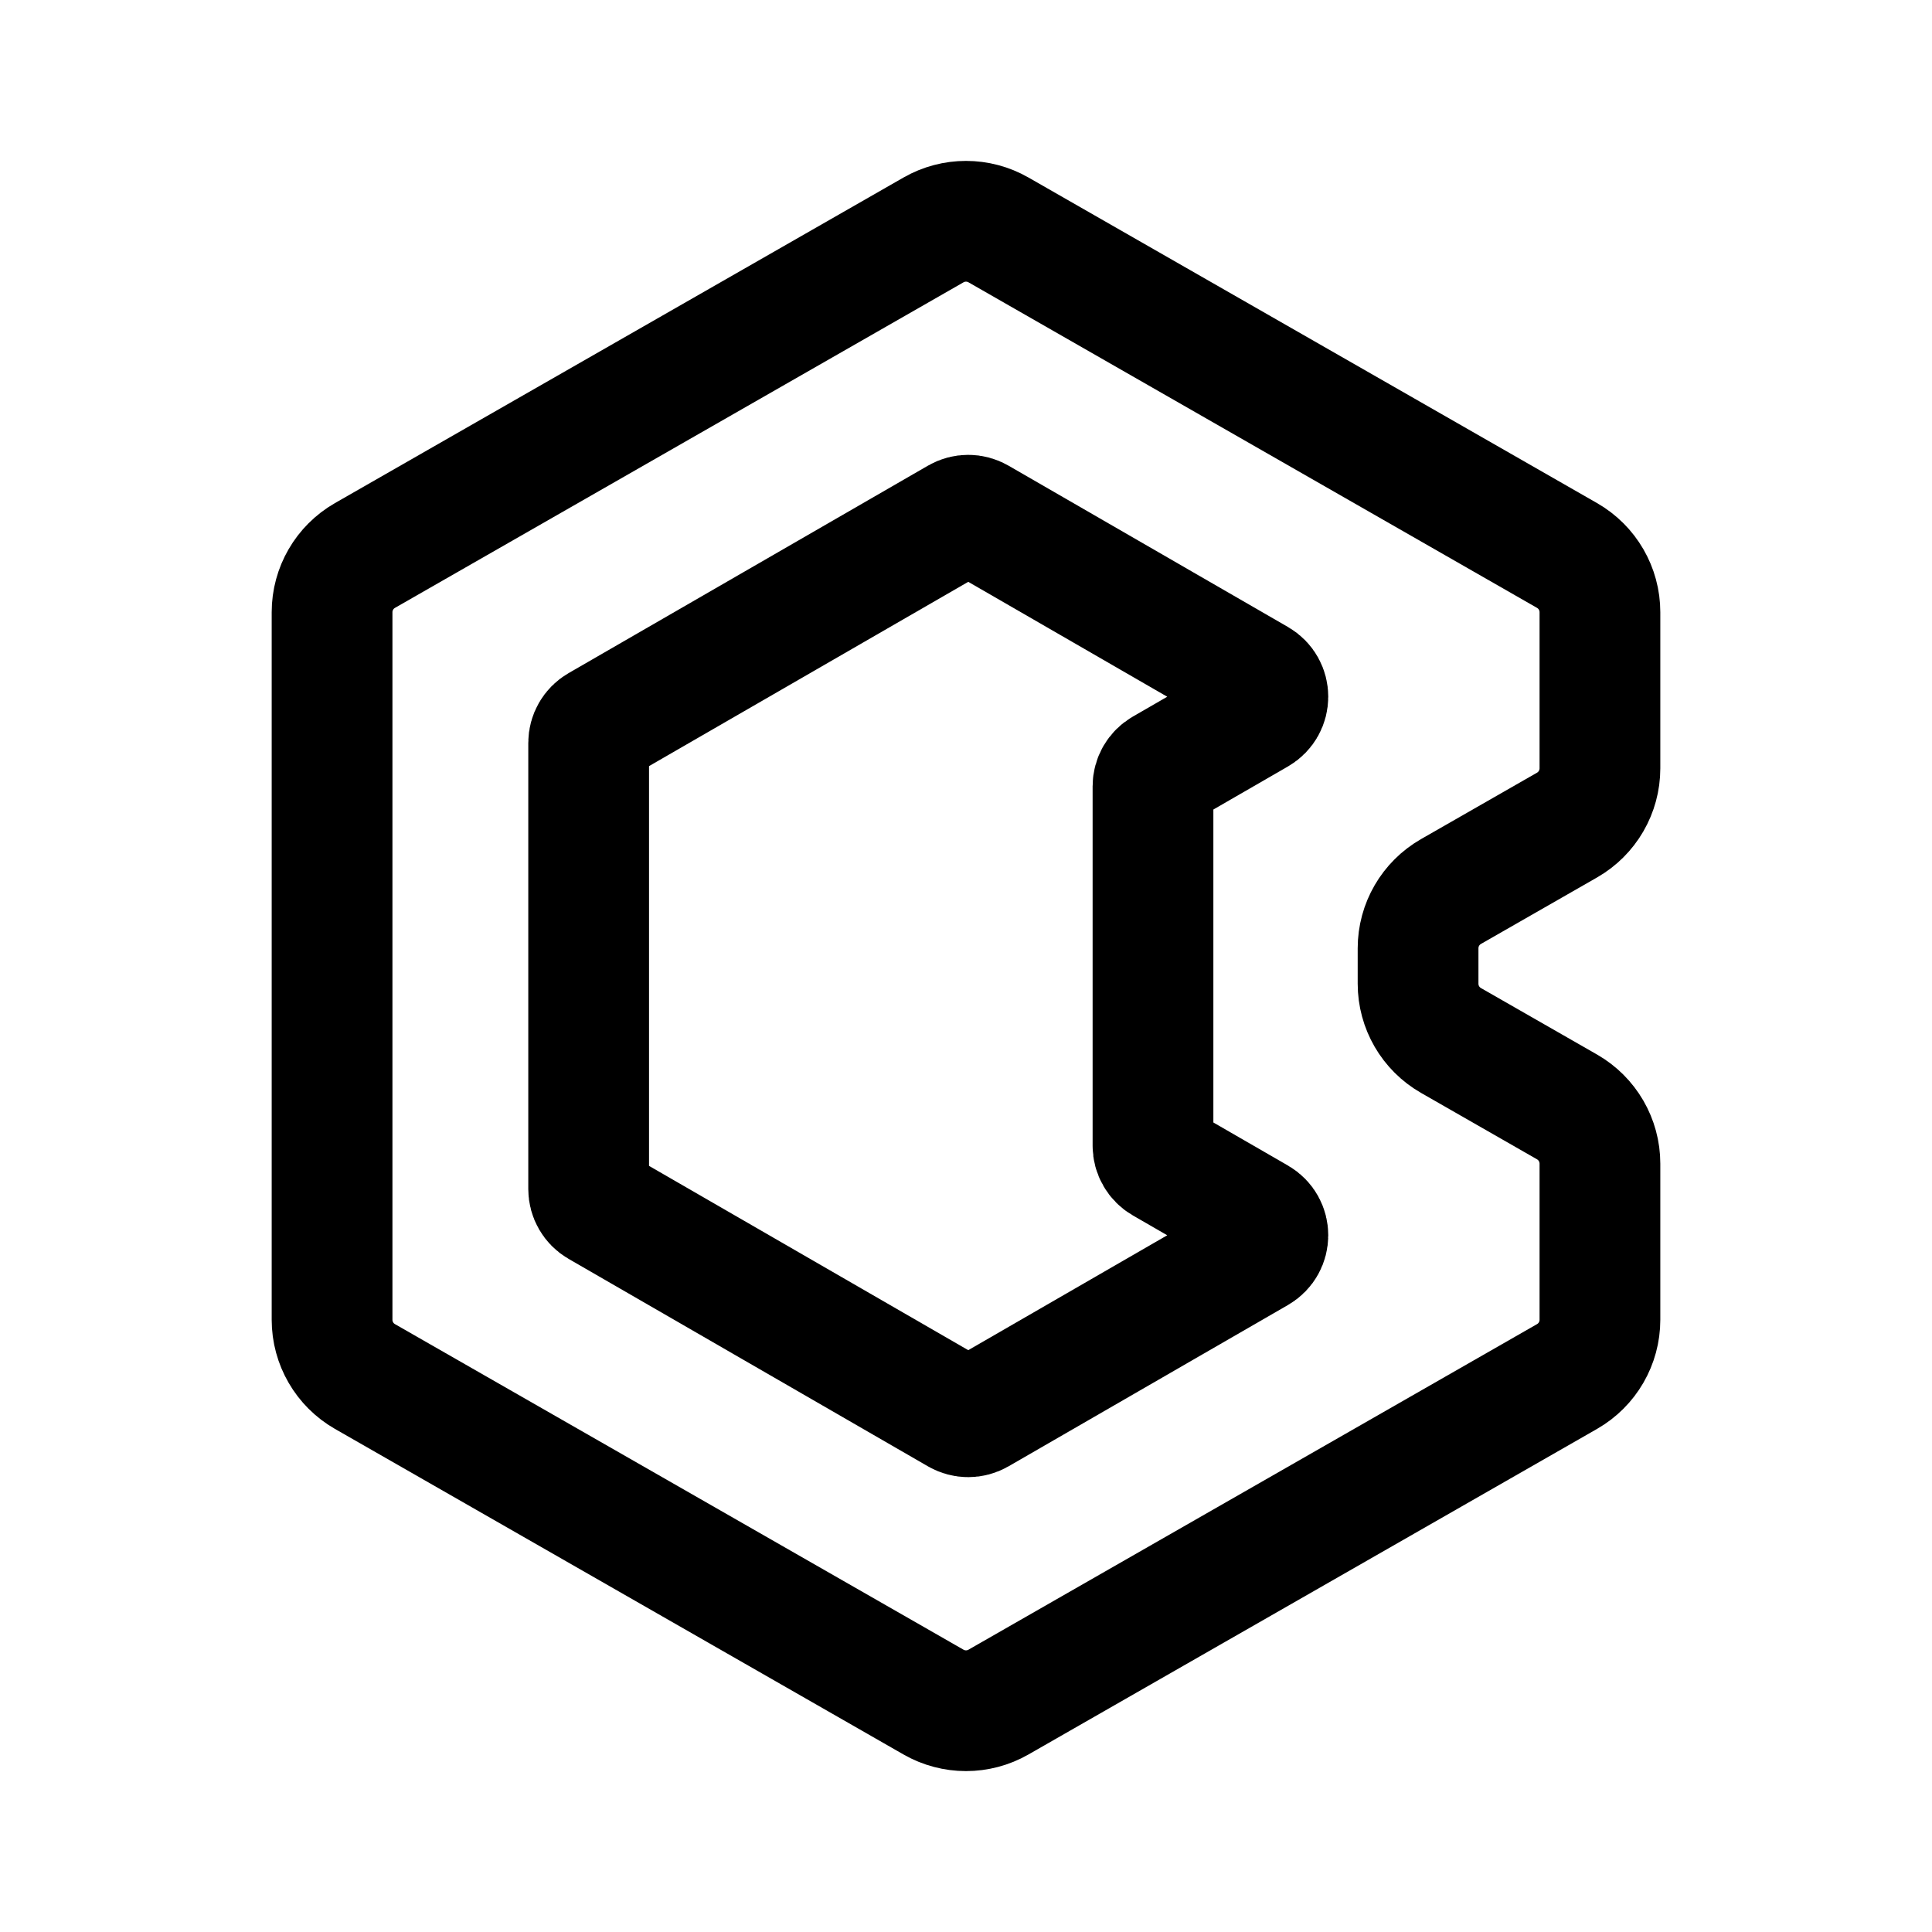
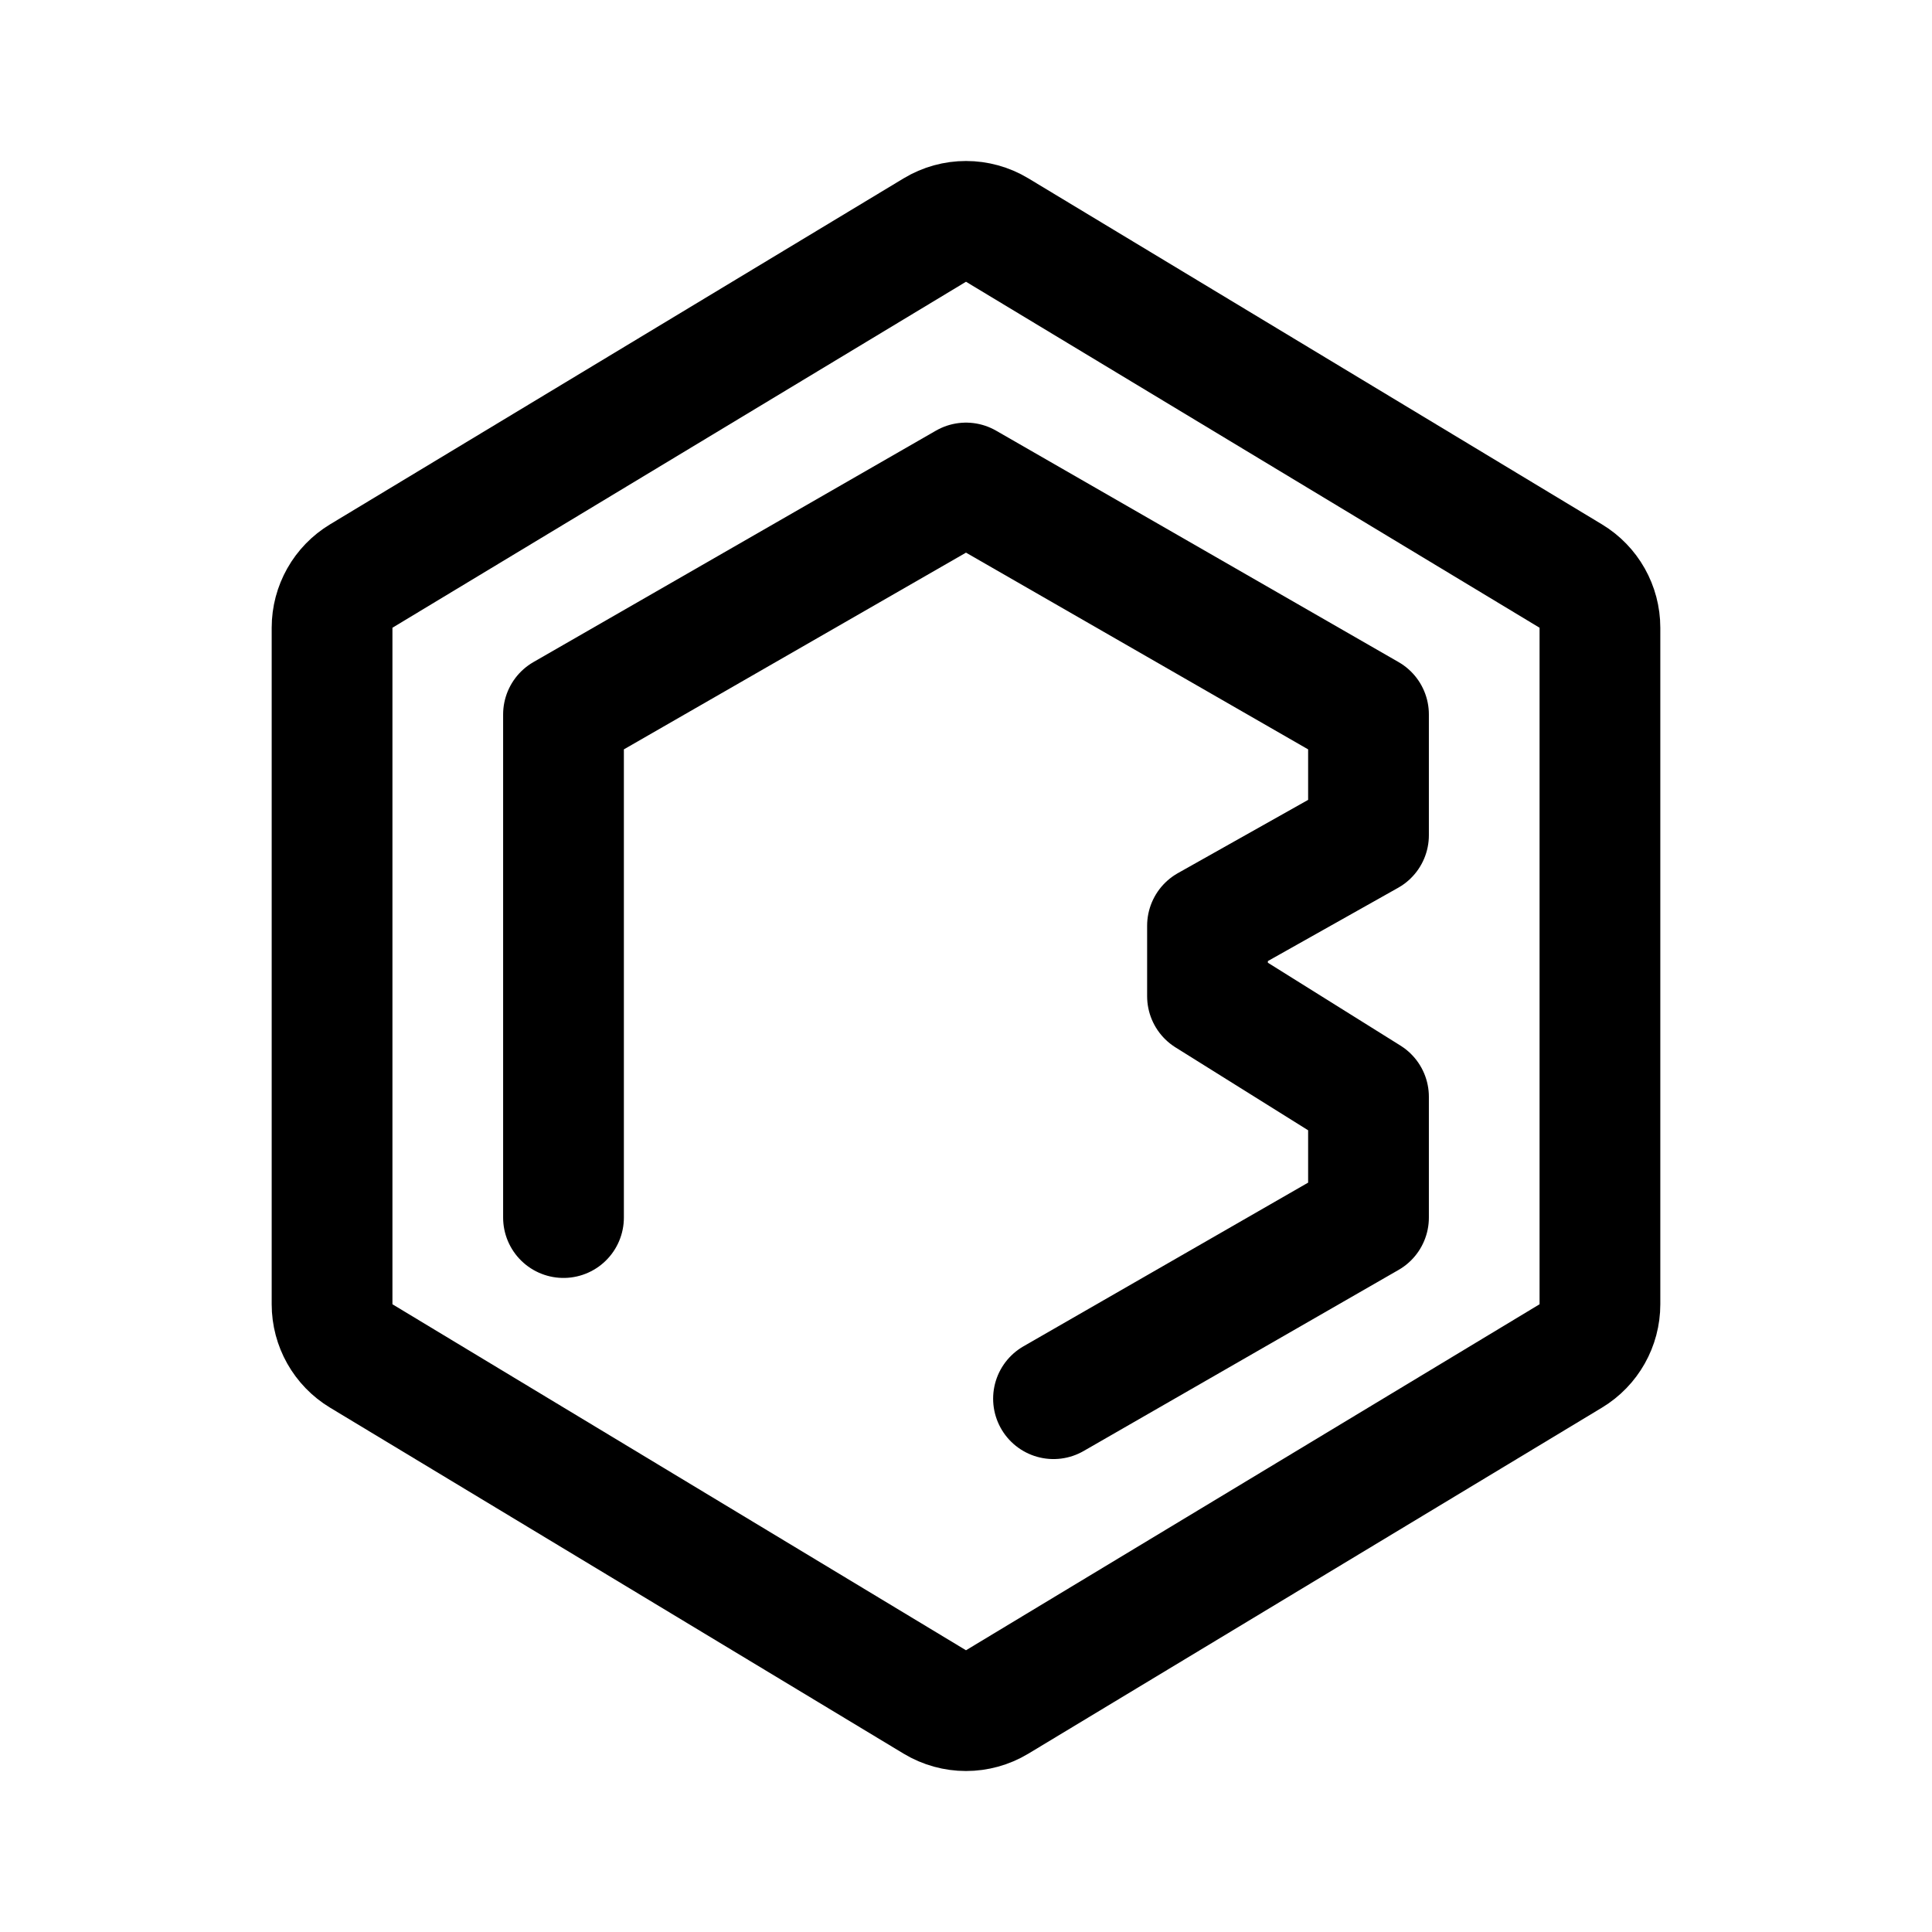
<svg xmlns="http://www.w3.org/2000/svg" width="192" height="192" fill="none">
-   <path stroke="#000" stroke-linecap="round" stroke-linejoin="round" stroke-width="12" d="m92.77 169.15-56.5-32.353a6.5 6.5 0 0 1-3.27-5.641V60.843a6.5 6.5 0 0 1 3.27-5.64l56.5-32.353a6.5 6.5 0 0 1 6.46 0l56.5 32.353a6.5 6.5 0 0 1 3.27 5.64v15.512a6.5 6.5 0 0 1-3.27 5.64L144.196 88.6a6.5 6.5 0 0 0-3.27 5.64v3.52a6.5 6.5 0 0 0 3.27 5.64l11.534 6.605a6.5 6.5 0 0 1 3.27 5.64v15.511a6.5 6.5 0 0 1-3.27 5.641l-56.5 32.353a6.5 6.5 0 0 1-6.46 0" />
-   <path stroke="#000" stroke-linecap="round" stroke-linejoin="round" stroke-width="12" d="M95.223 140.529 59.5 119.904a2 2 0 0 1-1-1.732V73.828a2 2 0 0 1 1-1.733l35.723-20.624a2 2 0 0 1 2 0L125 67.508c1.333.77 1.333 2.694 0 3.464l-9.417 5.437a2 2 0 0 0-1 1.731v35.719c0 .715.381 1.375 1 1.733l9.417 5.436c1.333.77 1.333 2.695 0 3.464l-27.777 16.037a2 2 0 0 1-2 0" />
+   <path d="M33 62.385a6 6 0 0 1 2.901-5.139l57-34.384a6 6 0 0 1 6.198 0l57 34.384a6.002 6.002 0 0 1 2.901 5.14v67.23a6 6 0 0 1-2.901 5.138l-57 34.385a6.003 6.003 0 0 1-6.198 0l-57-34.385A6 6 0 0 1 33 129.615v-67.23Z" stroke="#000" stroke-width="12" stroke-linecap="round" stroke-linejoin="round" />
+   <path d="M56 121V71l40-23 40 23v12l-16 9v7l16 10v12l-31.304 18" stroke="#000" stroke-width="12" stroke-linecap="round" stroke-linejoin="round" />
</svg>
